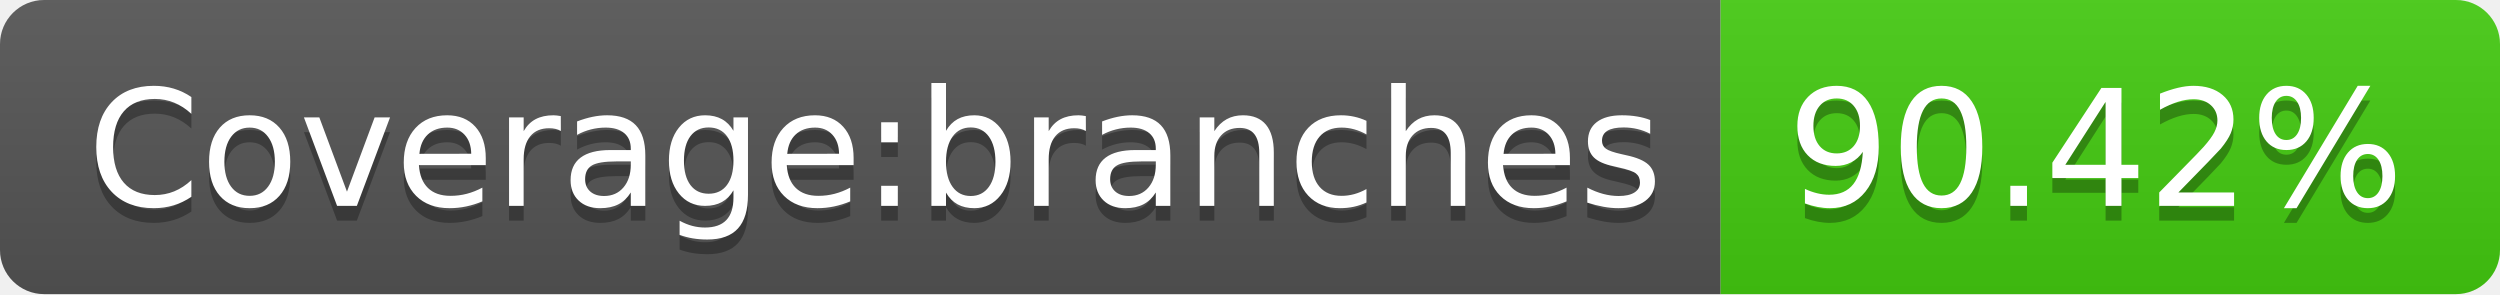
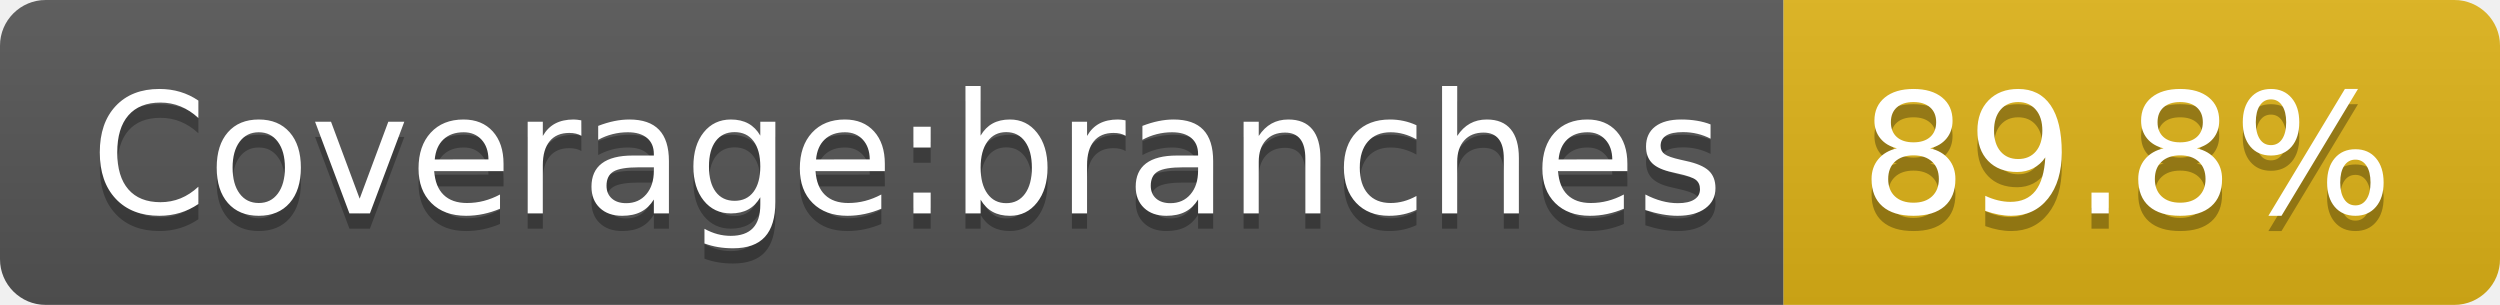
- <svg xmlns="http://www.w3.org/2000/svg" width="170" height="20" role="img" aria-label="Coverage:branches: 90.42%">
+ <svg xmlns="http://www.w3.org/2000/svg" width="164" height="20" role="img" aria-label="Coverage:branches: 89.8%">
  <linearGradient id="s" x2="0" y2="100%">
    <stop offset="0" stop-color="#bbb" stop-opacity=".1" />
    <stop offset="1" stop-opacity=".1" />
  </linearGradient>
  <clipPath id="r">
-     <rect width="170" height="20" rx="3" fill="#fff" />
+     <rect width="164" height="20" rx="3" fill="#fff" />
  </clipPath>
  <g clip-path="url(#r)">
    <rect width="117" height="20" fill="#555" />
-     <rect x="117" width="53" height="20" fill="#4c1" />
-     <rect width="170" height="20" fill="url(#s)" />
+     <rect x="117" width="47" height="20" fill="#dfb317" />
+     <rect width="164" height="20" fill="url(#s)" />
  </g>
  <g fill="#fff" text-anchor="middle" font-family="Verdana,Geneva,DejaVu Sans,sans-serif" text-rendering="geometricPrecision" font-size="110">
    <text aria-hidden="true" x="595" y="150" fill="#010101" fill-opacity=".3" transform="scale(.1)" textLength="1070">Coverage:branches</text>
    <text x="595" y="140" transform="scale(.1)" fill="#fff" textLength="1070">Coverage:branches</text>
-     <text aria-hidden="true" x="1425" y="150" fill="#010101" fill-opacity=".3" transform="scale(.1)" textLength="430">90.42%</text>
-     <text x="1425" y="140" transform="scale(.1)" fill="#fff" textLength="430">90.42%</text>
+     <text aria-hidden="true" x="1395" y="150" fill="#010101" fill-opacity=".3" transform="scale(.1)" textLength="370">89.8%</text>
+     <text x="1395" y="140" transform="scale(.1)" fill="#fff" textLength="370">89.8%</text>
  </g>
</svg>
